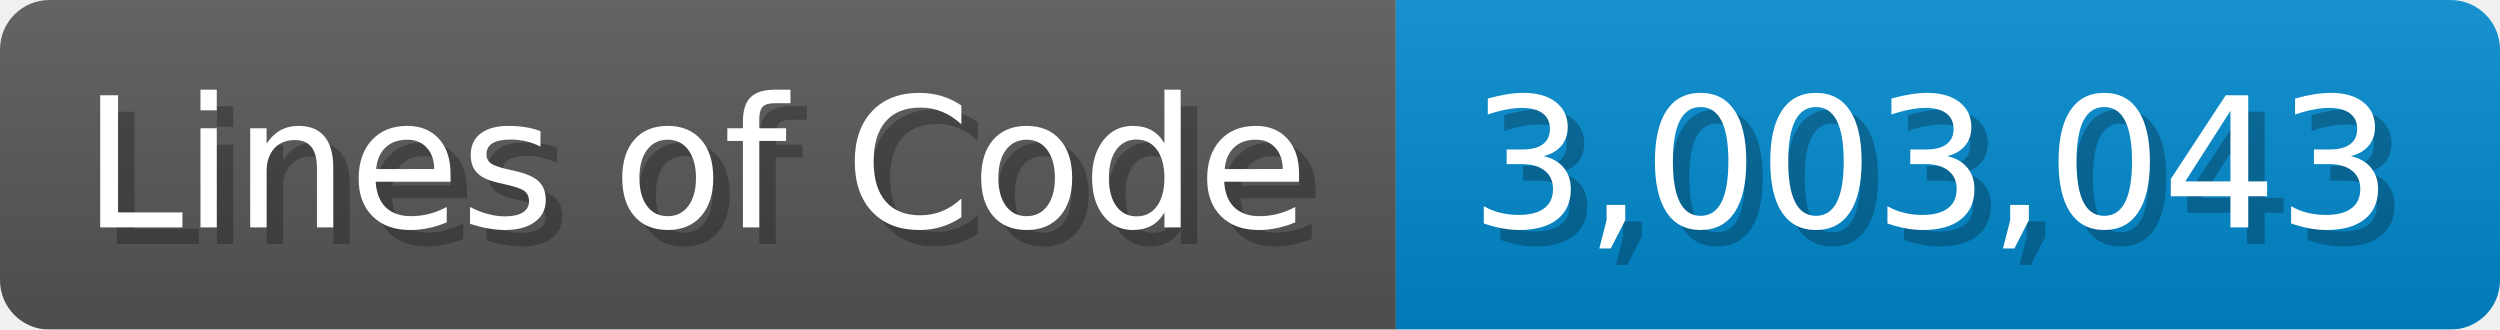
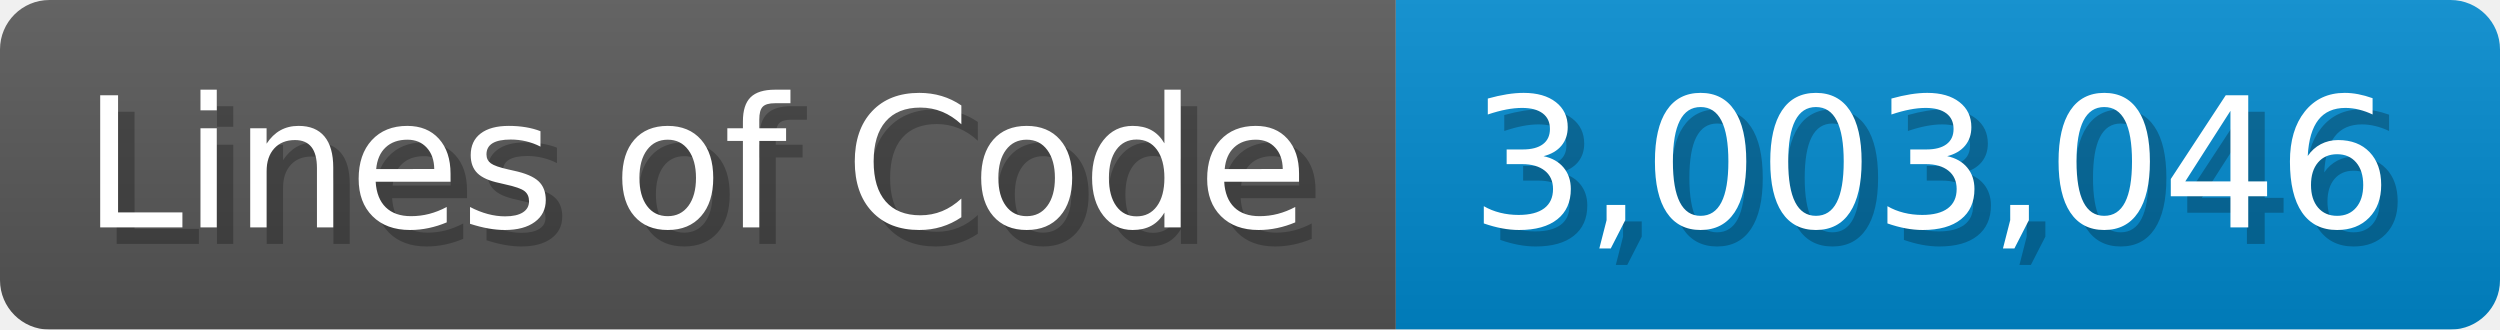
<svg xmlns="http://www.w3.org/2000/svg" width="151.7" height="20" viewBox="0 0 1517 200">
  <linearGradient id="a" x2="0" y2="100%">
    <stop offset="0" stop-opacity=".1" stop-color="#EEE" />
    <stop offset="1" stop-opacity=".1" />
  </linearGradient>
  <mask id="m">
    <rect width="1517" height="200" rx="30" fill="#FFF" />
  </mask>
  <g mask="url(#m)">
    <rect width="847" height="200" fill="#555" />
    <rect width="670" height="200" fill="#08C" x="847" />
    <rect width="1517" height="200" fill="url(#a)" />
  </g>
  <g fill="#fff" text-anchor="start" font-family="Verdana,DejaVu Sans,sans-serif" font-size="110">
    <text x="60" y="148" textLength="747" fill="#000" opacity="0.25">Lines of Code</text>
    <text x="50" y="138" textLength="747">Lines of Code</text>
-     <text x="902" y="148" textLength="570" fill="#000" opacity="0.25">3,003,043</text>
-     <text x="892" y="138" textLength="570">3,003,043</text>
+     <text x="902" y="148" textLength="570" fill="#000" opacity="0.25">3,003,046</text>
+     <text x="892" y="138" textLength="570">3,003,046</text>
  </g>
</svg>
